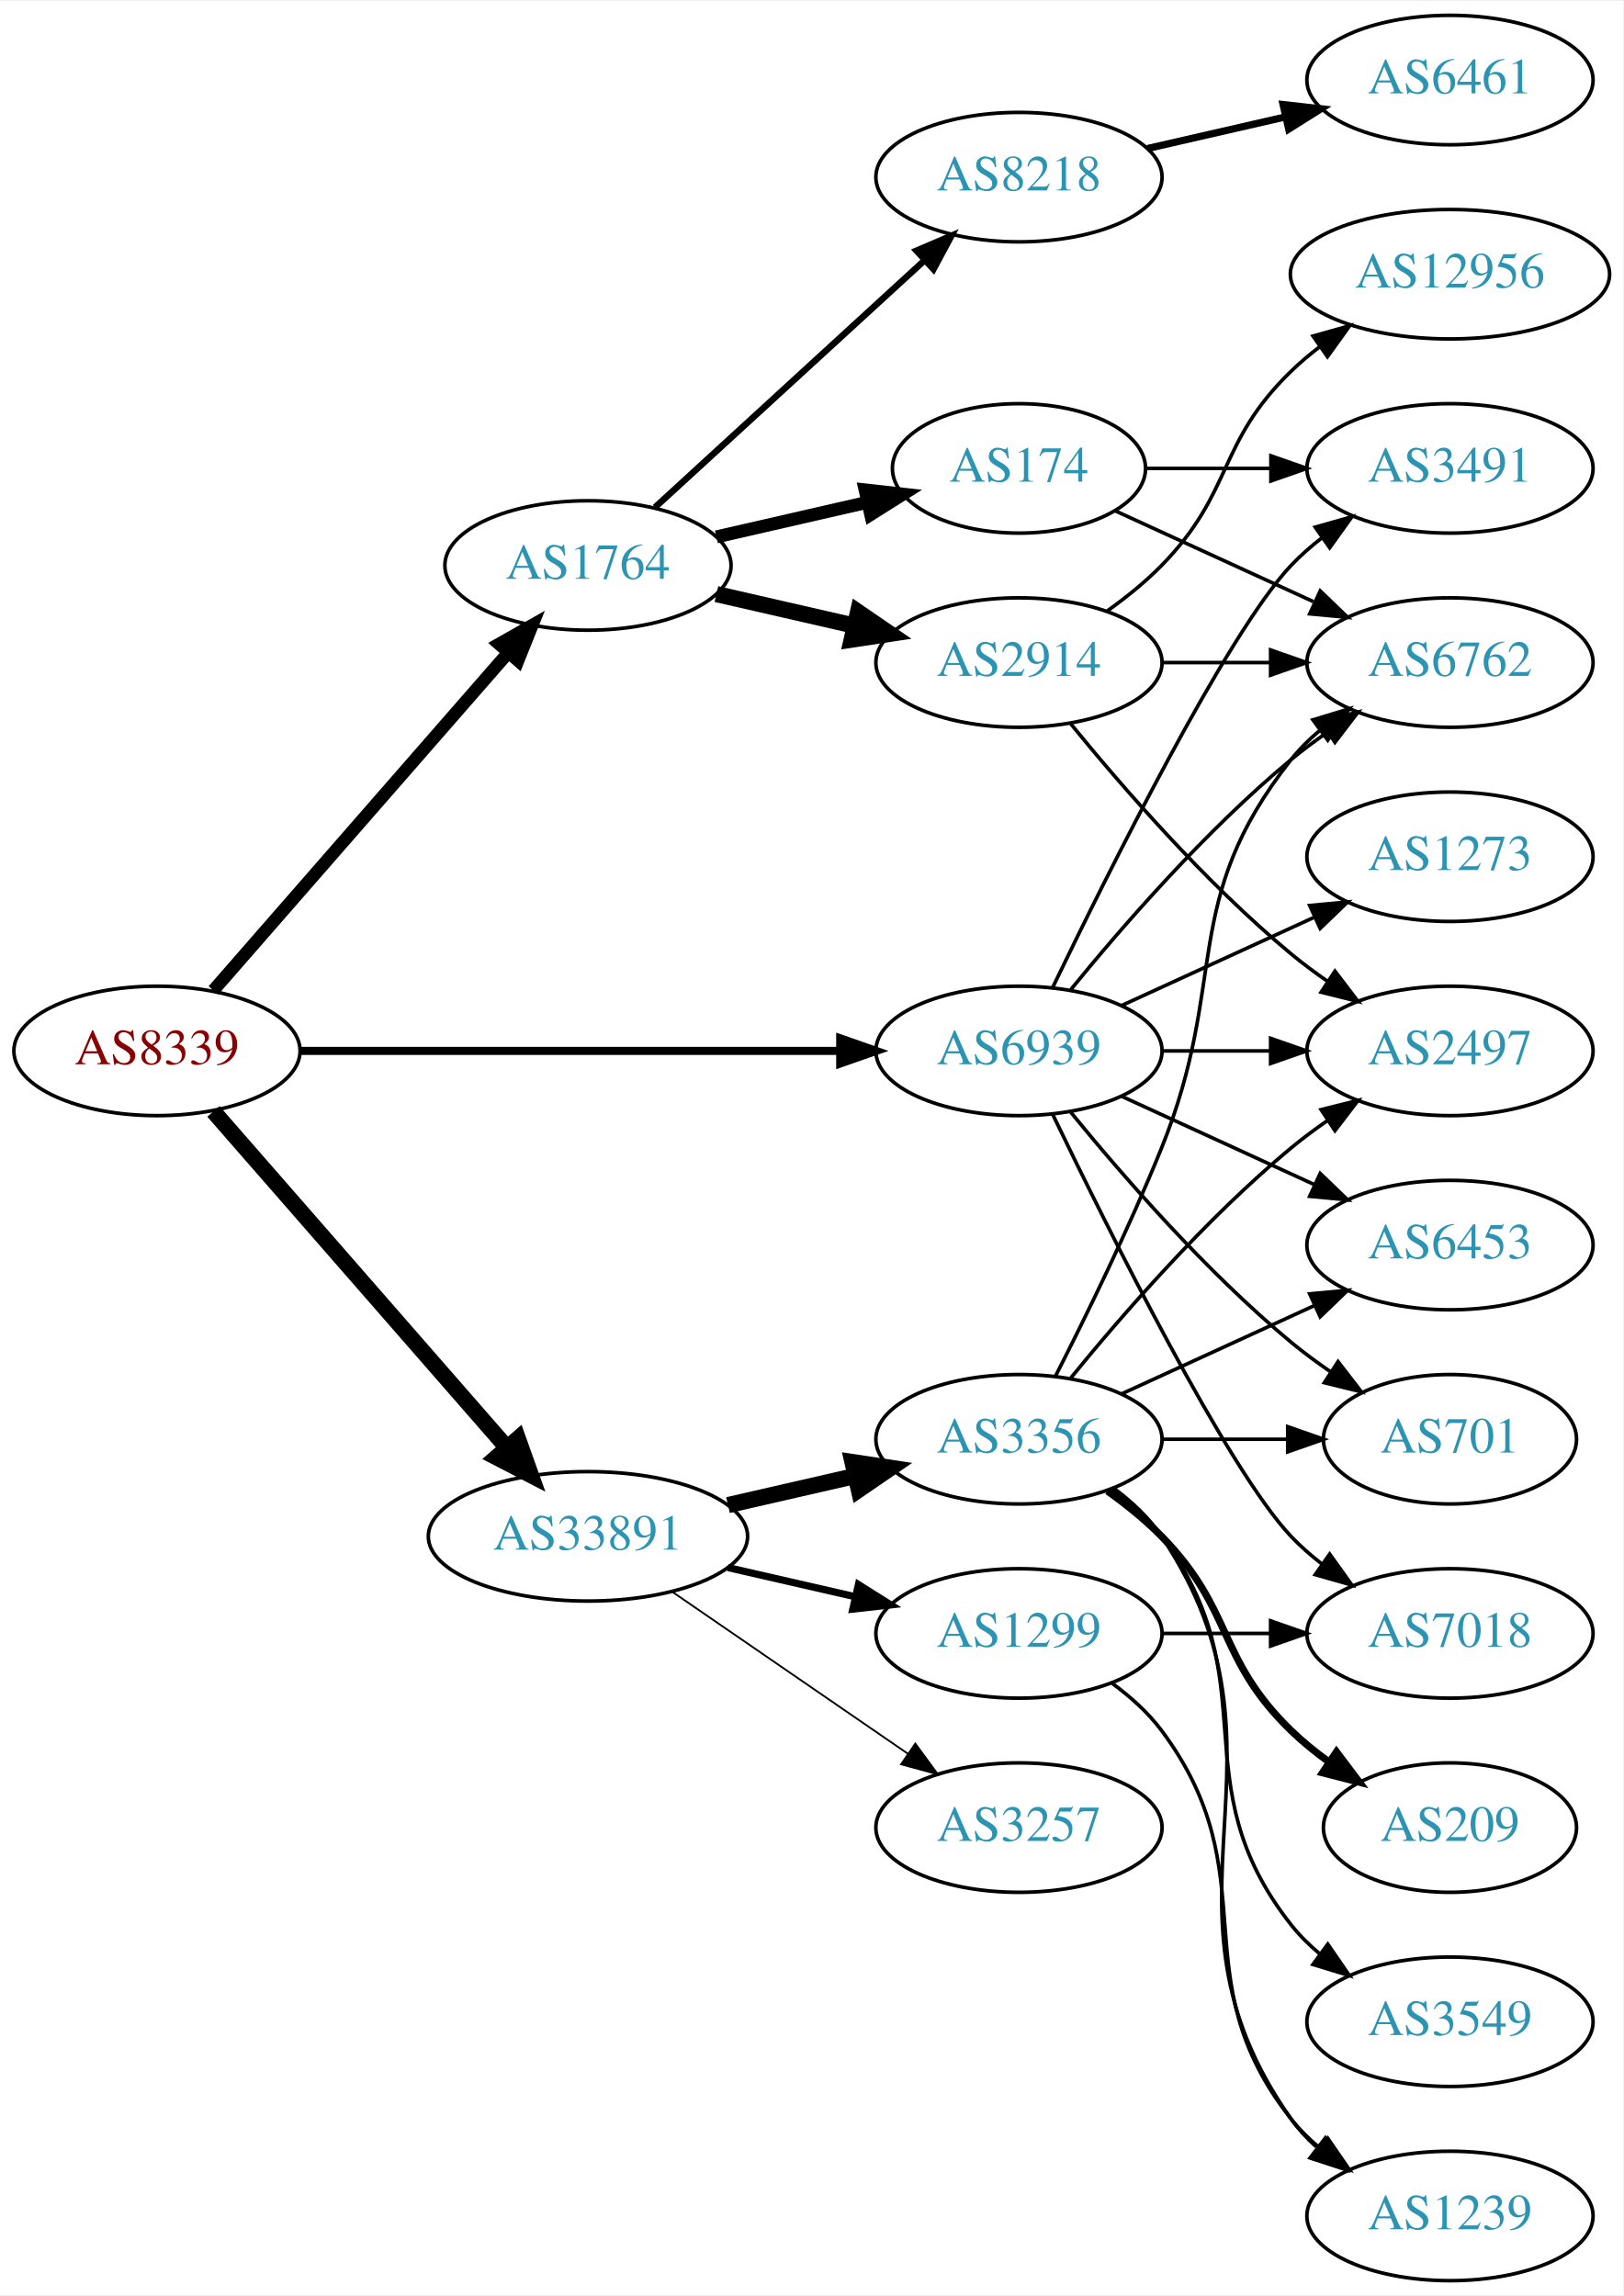
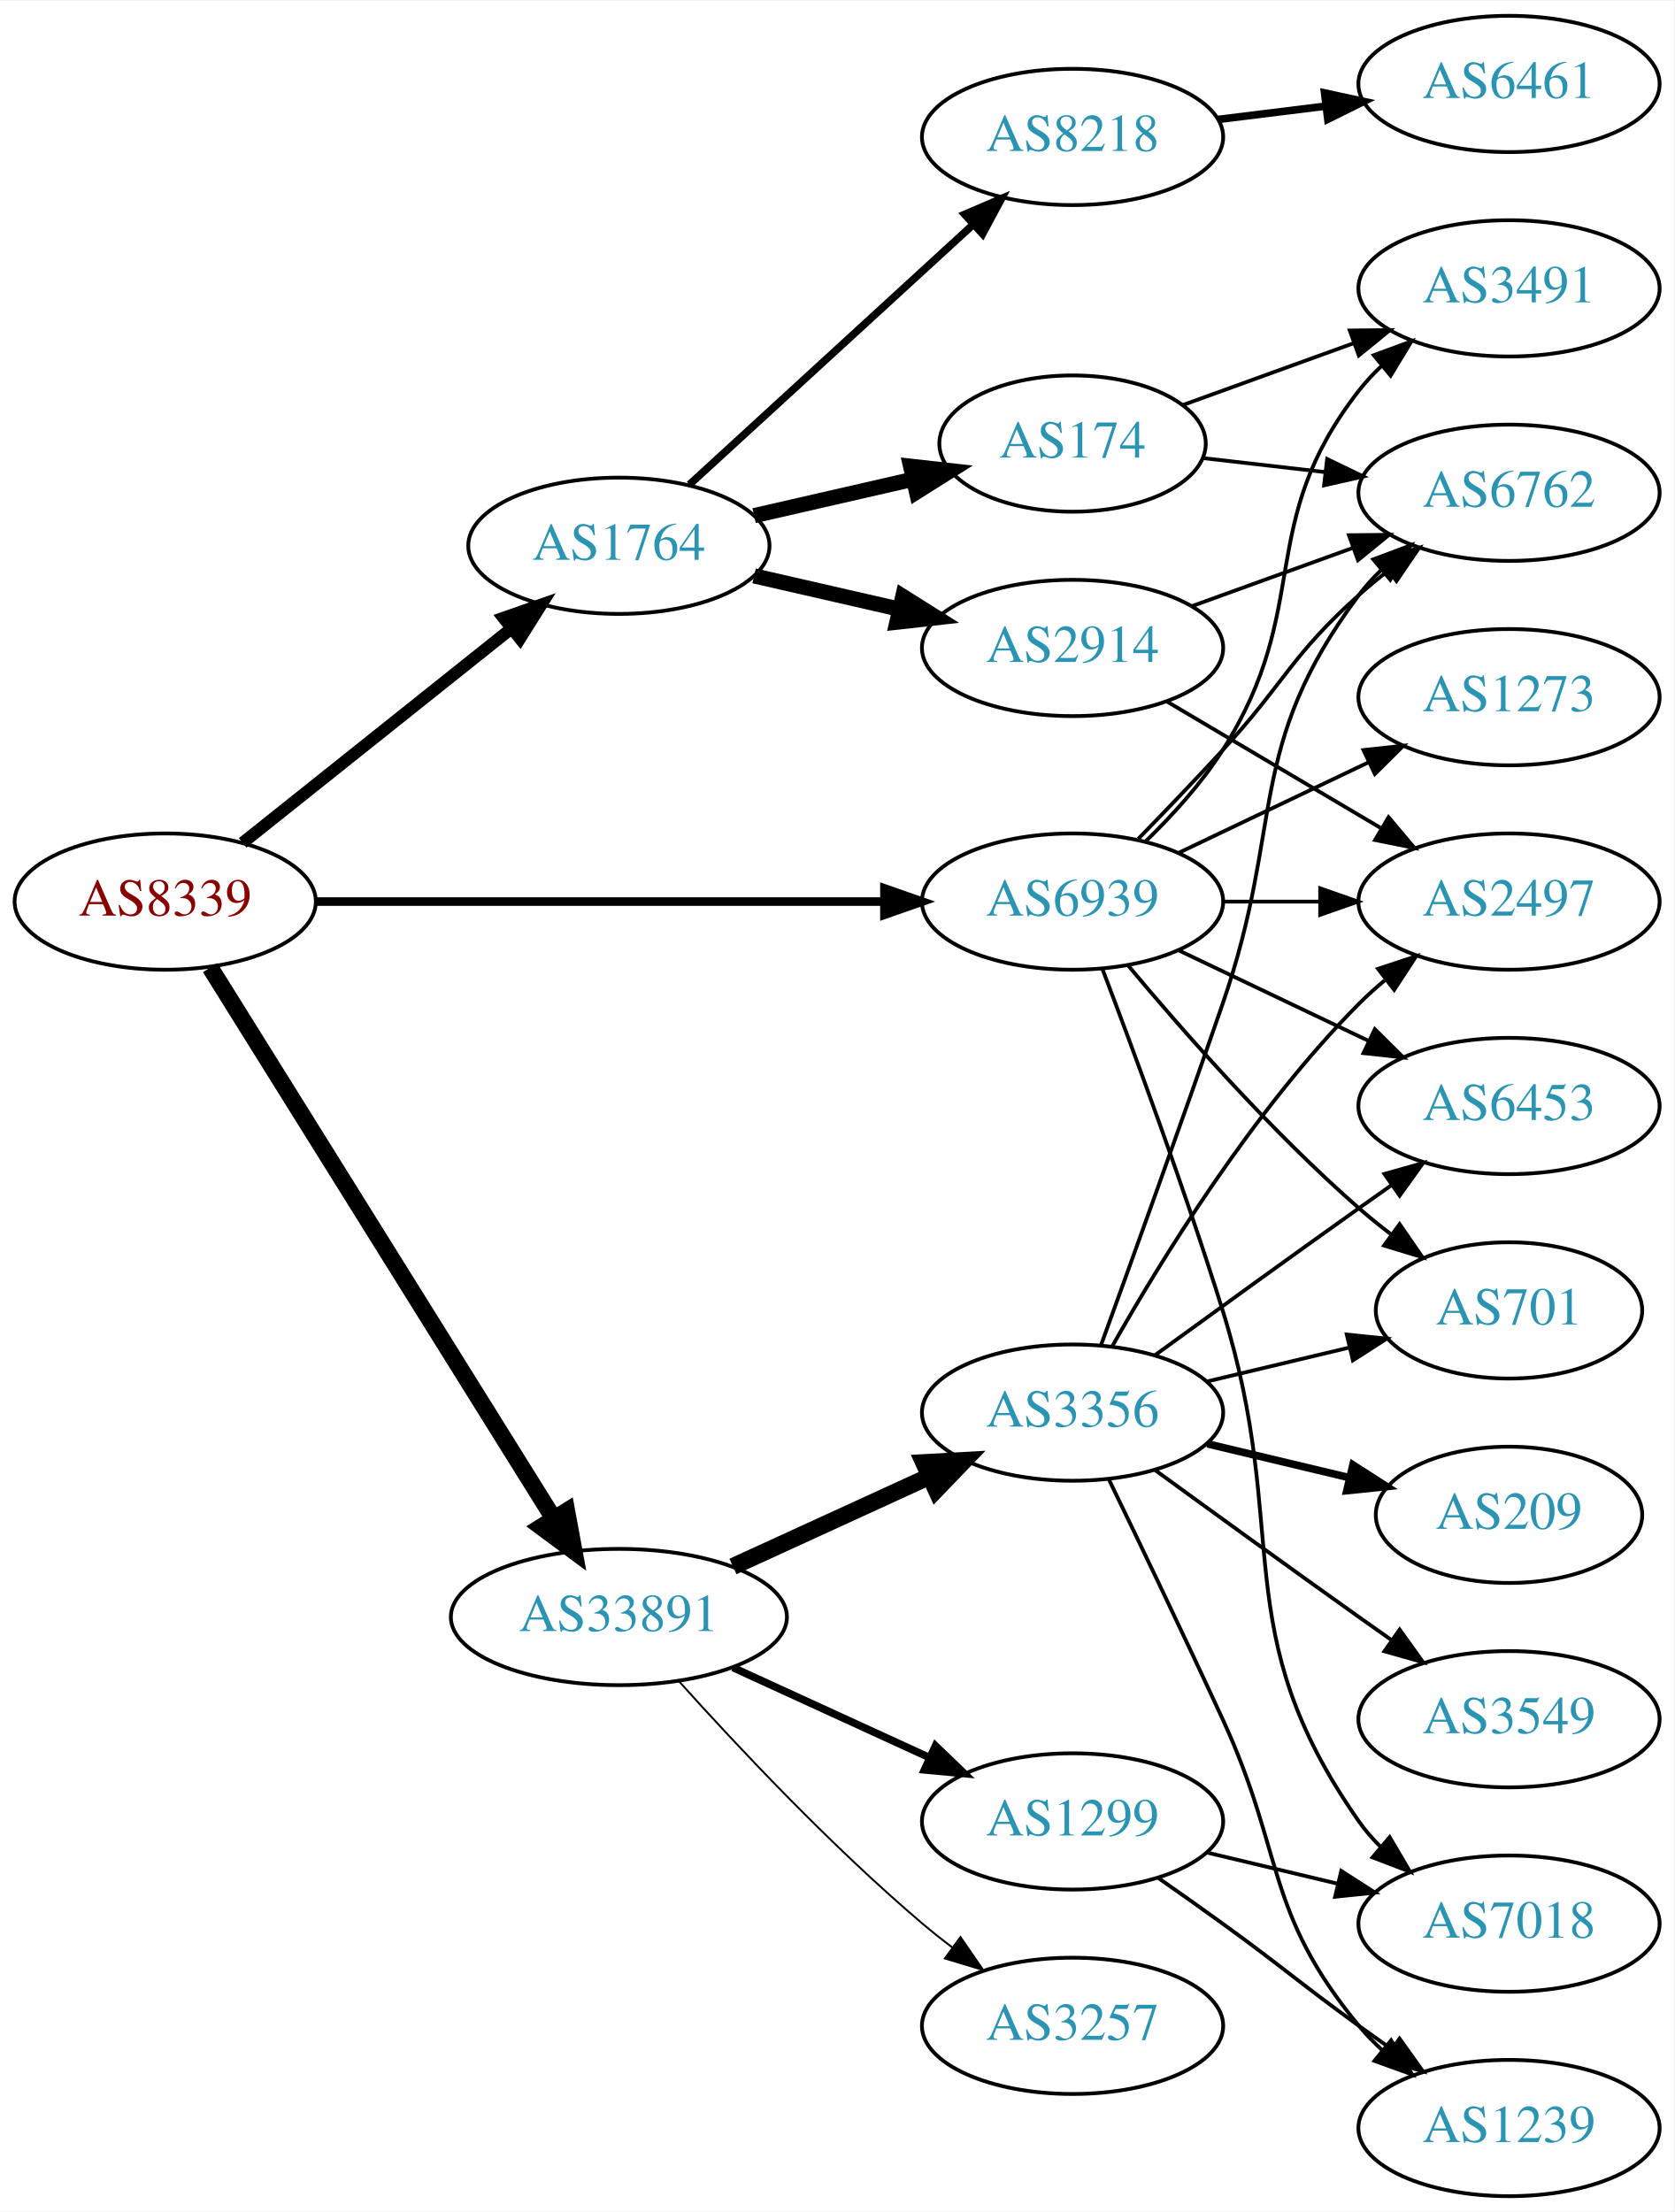
- <svg xmlns="http://www.w3.org/2000/svg" xmlns:xlink="http://www.w3.org/1999/xlink" width="451pt" height="638pt" viewBox="0.00 0.00 451.37 638.00">
-   <g id="graph0" class="graph" transform="scale(1 1) rotate(0) translate(4 634)">
-     <polygon fill="white" stroke="none" points="-4,4 -4,-634 447.37,-634 447.37,4 -4,4" />
+ <svg xmlns="http://www.w3.org/2000/svg" xmlns:xlink="http://www.w3.org/1999/xlink" width="442pt" height="584pt" viewBox="0.00 0.00 442.27 584.00">
+   <g id="graph0" class="graph" transform="scale(1 1) rotate(0) translate(4 580)">
+     <polygon fill="white" stroke="none" points="-4,4 -4,-580 438.271,-580 438.271,4 -4,4" />
    <g id="node1" class="node">
      <g id="a_node1">
        <a xlink:href="/asn/8339" xlink:title="AS8339 ~ kabelplus GmbH [AT]">
          <ellipse fill="#ffffff" stroke="black" cx="39.647" cy="-342" rx="39.794" ry="18" />
          <text text-anchor="middle" x="39.647" y="-338.3" font-family="Times,serif" font-size="14.00" fill="#880000">AS8339</text>
        </a>
      </g>
    </g>
    <g id="node2" class="node">
      <g id="a_node2">
        <a xlink:href="/asn/1764" xlink:title="AS1764 ~ NEXTLAYER-AS [AT]">
-           <ellipse fill="#ffffff" stroke="black" cx="159.489" cy="-477" rx="39.794" ry="18" />
-           <text text-anchor="middle" x="159.489" y="-473.3" font-family="Times,serif" font-size="14.00" fill="#2c94b3">AS1764</text>
+           <ellipse fill="#ffffff" stroke="black" cx="159.489" cy="-436" rx="39.794" ry="18" />
+           <text text-anchor="middle" x="159.489" y="-432.3" font-family="Times,serif" font-size="14.00" fill="#2c94b3">AS1764</text>
        </a>
      </g>
    </g>
    <g id="edge1" class="edge">
-       <path fill="none" stroke="black" stroke-width="3.536" d="M55.333,-358.825C75.91,-382.397 113.447,-425.4 137.12,-452.52" />
-       <polygon fill="black" stroke="black" stroke-width="3.536" points="134.775,-455.155 143.988,-460.387 140.048,-450.552 134.775,-455.155" />
+       <path fill="none" stroke="black" stroke-width="3.214" d="M60.106,-357.522C79.467,-372.966 109.348,-396.802 131.101,-414.153" />
+       <polygon fill="black" stroke="black" stroke-width="3.214" points="129.001,-416.955 139.001,-420.455 133.366,-411.483 129.001,-416.955" />
    </g>
    <g id="node3" class="node">
      <g id="a_node3">
        <a xlink:href="/asn/33891" xlink:title="AS33891 ~ CORE-BACKBONE GMBH GLOBAL NETWORK [DE]">
-           <ellipse fill="#ffffff" stroke="black" cx="159.489" cy="-207" rx="44.393" ry="18" />
-           <text text-anchor="middle" x="159.489" y="-203.3" font-family="Times,serif" font-size="14.00" fill="#2c94b3">AS33891</text>
+           <ellipse fill="#ffffff" stroke="black" cx="159.489" cy="-153" rx="44.393" ry="18" />
+           <text text-anchor="middle" x="159.489" y="-149.3" font-family="Times,serif" font-size="14.00" fill="#2c94b3">AS33891</text>
        </a>
      </g>
    </g>
    <g id="edge2" class="edge">
-       <path fill="none" stroke="black" stroke-width="4.5" d="M55.333,-325.175C75.886,-301.63 113.361,-258.698 137.039,-231.574" />
-       <polygon fill="black" stroke="black" stroke-width="4.5" points="140.008,-234.16 143.617,-224.037 134.075,-228.981 140.008,-234.16" />
+       <path fill="none" stroke="black" stroke-width="4.5" d="M51.522,-324.558C72.305,-291.225 117.766,-218.314 142.194,-179.134" />
+       <polygon fill="black" stroke="black" stroke-width="4.5" points="145.691,-180.969 147.64,-170.4 139.008,-176.802 145.691,-180.969" />
    </g>
    <g id="node4" class="node">
      <g id="a_node4">
        <a xlink:href="/asn/6939" xlink:title="AS6939 ~ Hurricane Electric LLC [US]">
          <ellipse fill="#ffffff" stroke="black" cx="279.332" cy="-342" rx="39.794" ry="18" />
          <text text-anchor="middle" x="279.332" y="-338.3" font-family="Times,serif" font-size="14.00" fill="#2c94b3">AS6939</text>
        </a>
      </g>
    </g>
    <g id="edge3" class="edge">
      <path fill="none" stroke="black" stroke-width="2.25" d="M79.364,-342C120.282,-342 184.922,-342 229.356,-342" />
      <polygon fill="black" stroke="black" stroke-width="2.25" points="229.631,-345.5 239.631,-342 229.631,-338.5 229.631,-345.5" />
    </g>
    <g id="node5" class="node">
      <g id="a_node5">
-         <a xlink:href="/asn/8218" xlink:title="AS8218 ~ legacy Neotelecoms [FR]">
-           <ellipse fill="#ffffff" stroke="black" cx="279.332" cy="-585" rx="39.794" ry="18" />
-           <text text-anchor="middle" x="279.332" y="-581.3" font-family="Times,serif" font-size="14.00" fill="#2c94b3">AS8218</text>
+         <a xlink:href="/asn/2914" xlink:title="AS2914 ~ NTT America, Inc. [US]">
+           <ellipse fill="#ffffff" stroke="black" cx="279.332" cy="-409" rx="39.794" ry="18" />
+           <text text-anchor="middle" x="279.332" y="-405.3" font-family="Times,serif" font-size="14.00" fill="#2c94b3">AS2914</text>
        </a>
      </g>
    </g>
    <g id="edge4" class="edge">
-       <path fill="none" stroke="black" stroke-width="1.8" d="M178.131,-493.169C198.004,-511.382 230.466,-541.133 253.035,-561.817" />
-       <polygon fill="black" stroke="black" stroke-width="1.8" points="250.832,-564.545 260.569,-568.721 255.561,-559.384 250.832,-564.545" />
+       <path fill="none" stroke="black" stroke-width="4" d="M195.208,-428.045C207.208,-425.296 220.829,-422.175 233.522,-419.267" />
+       <polygon fill="black" stroke="black" stroke-width="4" points="234.488,-422.636 243.453,-416.991 232.924,-415.813 234.488,-422.636" />
    </g>
    <g id="node6" class="node">
      <g id="a_node6">
-         <a xlink:href="/asn/2914" xlink:title="AS2914 ~ NTT America, Inc. [US]">
-           <ellipse fill="#ffffff" stroke="black" cx="279.332" cy="-450" rx="39.794" ry="18" />
-           <text text-anchor="middle" x="279.332" y="-446.3" font-family="Times,serif" font-size="14.00" fill="#2c94b3">AS2914</text>
+         <a xlink:href="/asn/8218" xlink:title="AS8218 ~ legacy Neotelecoms [FR]">
+           <ellipse fill="#ffffff" stroke="black" cx="279.332" cy="-544" rx="39.794" ry="18" />
+           <text text-anchor="middle" x="279.332" y="-540.3" font-family="Times,serif" font-size="14.00" fill="#2c94b3">AS8218</text>
        </a>
      </g>
    </g>
    <g id="edge5" class="edge">
-       <path fill="none" stroke="black" stroke-width="4.5" d="M195.208,-469.045C207.208,-466.296 220.829,-463.175 233.522,-460.267" />
-       <polygon fill="black" stroke="black" stroke-width="4.5" points="234.585,-464.063 243.453,-457.991 232.826,-456.387 234.585,-464.063" />
+       <path fill="none" stroke="black" stroke-width="2" d="M178.131,-452.169C198.004,-470.382 230.466,-500.133 253.035,-520.817" />
+       <polygon fill="black" stroke="black" stroke-width="2" points="250.832,-523.545 260.569,-527.721 255.561,-518.384 250.832,-523.545" />
    </g>
    <g id="node7" class="node">
      <g id="a_node7">
        <a xlink:href="/asn/174" xlink:title="AS174 ~ Cogent Communications [US]">
-           <ellipse fill="#ffffff" stroke="black" cx="279.332" cy="-504" rx="35.194" ry="18" />
-           <text text-anchor="middle" x="279.332" y="-500.3" font-family="Times,serif" font-size="14.00" fill="#2c94b3">AS174</text>
+           <ellipse fill="#ffffff" stroke="black" cx="279.332" cy="-463" rx="35.194" ry="18" />
+           <text text-anchor="middle" x="279.332" y="-459.3" font-family="Times,serif" font-size="14.00" fill="#2c94b3">AS174</text>
        </a>
      </g>
    </g>
    <g id="edge6" class="edge">
-       <path fill="none" stroke="black" stroke-width="3.6" d="M195.208,-484.955C208.301,-487.955 223.323,-491.396 236.964,-494.522" />
-       <polygon fill="black" stroke="black" stroke-width="3.6" points="236.542,-498.016 247.071,-496.838 238.105,-491.193 236.542,-498.016" />
+       <path fill="none" stroke="black" stroke-width="4" d="M195.208,-443.955C208.301,-446.955 223.323,-450.396 236.964,-453.522" />
+       <polygon fill="black" stroke="black" stroke-width="4" points="236.542,-457.016 247.071,-455.838 238.105,-450.193 236.542,-457.016" />
+     </g>
+     <g id="node12" class="node">
+       <g id="a_node12">
+         <a xlink:href="/asn/3356" xlink:title="AS3356 ~ Level 3 Parent, LLC [US]">
+           <ellipse fill="#ffffff" stroke="black" cx="279.332" cy="-207" rx="39.794" ry="18" />
+           <text text-anchor="middle" x="279.332" y="-203.3" font-family="Times,serif" font-size="14.00" fill="#2c94b3">AS3356</text>
+         </a>
+       </g>
+     </g>
+     <g id="edge12" class="edge">
+       <path fill="none" stroke="black" stroke-width="4.5" d="M189.619,-166.348C205.23,-173.502 224.628,-182.391 241.3,-190.03" />
+       <polygon fill="black" stroke="black" stroke-width="4.5" points="240.02,-193.775 250.752,-194.362 243.301,-186.616 240.02,-193.775" />
    </g>
    <g id="node13" class="node">
      <g id="a_node13">
-         <a xlink:href="/asn/3356" xlink:title="AS3356 ~ Level 3 Parent, LLC [US]">
-           <ellipse fill="#ffffff" stroke="black" cx="279.332" cy="-234" rx="39.794" ry="18" />
-           <text text-anchor="middle" x="279.332" y="-230.3" font-family="Times,serif" font-size="14.00" fill="#2c94b3">AS3356</text>
+         <a xlink:href="/asn/1299" xlink:title="AS1299 ~ Telia Carrier [EU]">
+           <ellipse fill="#ffffff" stroke="black" cx="279.332" cy="-99" rx="39.794" ry="18" />
+           <text text-anchor="middle" x="279.332" y="-95.3" font-family="Times,serif" font-size="14.00" fill="#2c94b3">AS1299</text>
        </a>
      </g>
    </g>
    <g id="edge13" class="edge">
-       <path fill="none" stroke="black" stroke-width="4.5" d="M198.424,-215.692C209.664,-218.267 222.077,-221.111 233.7,-223.774" />
-       <polygon fill="black" stroke="black" stroke-width="4.5" points="233.035,-227.661 243.662,-226.057 234.794,-219.985 233.035,-227.661" />
+       <path fill="none" stroke="black" stroke-width="2" d="M189.619,-139.652C205.23,-132.498 224.628,-123.609 241.3,-115.97" />
+       <polygon fill="black" stroke="black" stroke-width="2" points="243.119,-118.986 250.752,-111.638 240.203,-112.622 243.119,-118.986" />
    </g>
    <g id="node14" class="node">
      <g id="a_node14">
-         <a xlink:href="/asn/1299" xlink:title="AS1299 ~ Telia Carrier [EU]">
-           <ellipse fill="#ffffff" stroke="black" cx="279.332" cy="-180" rx="39.794" ry="18" />
-           <text text-anchor="middle" x="279.332" y="-176.3" font-family="Times,serif" font-size="14.00" fill="#2c94b3">AS1299</text>
+         <a xlink:href="/asn/3257" xlink:title="AS3257 ~ GTT [DE]">
+           <ellipse fill="#ffffff" stroke="black" cx="279.332" cy="-45" rx="39.794" ry="18" />
+           <text text-anchor="middle" x="279.332" y="-41.3" font-family="Times,serif" font-size="14.00" fill="#2c94b3">AS3257</text>
        </a>
      </g>
    </g>
    <g id="edge14" class="edge">
-       <path fill="none" stroke="black" stroke-width="2" d="M198.424,-198.308C209.664,-195.733 222.077,-192.889 233.7,-190.226" />
-       <polygon fill="black" stroke="black" stroke-width="2" points="234.696,-193.588 243.662,-187.943 233.133,-186.765 234.696,-193.588" />
-     </g>
-     <g id="node15" class="node">
-       <g id="a_node15">
-         <a xlink:href="/asn/3257" xlink:title="AS3257 ~ GTT [DE]">
-           <ellipse fill="#ffffff" stroke="black" cx="279.332" cy="-126" rx="39.794" ry="18" />
-           <text text-anchor="middle" x="279.332" y="-122.3" font-family="Times,serif" font-size="14.00" fill="#2c94b3">AS3257</text>
-         </a>
-       </g>
-     </g>
-     <g id="edge15" class="edge">
-       <path fill="none" stroke="black" stroke-width="0.5" d="M182.932,-191.574C201.513,-178.802 228.074,-160.545 248.453,-146.537" />
-       <polygon fill="black" stroke="black" stroke-width="0.5" points="250.509,-149.371 256.768,-140.822 246.544,-143.602 250.509,-149.371" />
+       <path fill="none" stroke="black" stroke-width="0.5" d="M175.421,-135.956C190.748,-118.903 215.683,-92.35 239.685,-72 242.182,-69.883 244.843,-67.768 247.554,-65.707" />
+       <polygon fill="black" stroke="black" stroke-width="0.5" points="249.72,-68.459 255.73,-59.734 245.591,-62.806 249.72,-68.459" />
    </g>
    <g id="node9" class="node">
      <g id="a_node9">
-         <a xlink:href="/asn/3491" xlink:title="AS3491 ~ PCCW Global, Inc. [US]">
-           <ellipse fill="#ffffff" stroke="black" cx="399.174" cy="-504" rx="39.794" ry="18" />
-           <text text-anchor="middle" x="399.174" y="-500.3" font-family="Times,serif" font-size="14.00" fill="#2c94b3">AS3491</text>
-         </a>
-       </g>
-     </g>
-     <g id="edge27" class="edge">
-       <path fill="none" stroke="black" d="M288.679,-359.595C304.146,-391.732 337.291,-458.34 354.978,-477 357.564,-479.728 360.481,-482.294 363.55,-484.677" />
-       <polygon fill="black" stroke="black" points="361.704,-487.658 371.898,-490.543 365.728,-481.93 361.704,-487.658" />
+         <a xlink:href="/asn/6762" xlink:title="AS6762 ~ TELECOM ITALIA SPARKLE S.p.A. [IT]">
+           <ellipse fill="#ffffff" stroke="black" cx="394.625" cy="-450" rx="39.794" ry="18" />
+           <text text-anchor="middle" x="394.625" y="-446.3" font-family="Times,serif" font-size="14.00" fill="#2c94b3">AS6762</text>
+         </a>
+       </g>
+     </g>
+     <g id="edge24" class="edge">
+       <path fill="none" stroke="black" d="M296.682,-358.568C303.634,-365.704 311.782,-374.188 318.978,-382 335.408,-399.836 336.908,-406.828 354.978,-423 357.418,-425.183 360.038,-427.344 362.724,-429.435" />
+       <polygon fill="black" stroke="black" points="360.739,-432.32 370.86,-435.454 364.903,-426.693 360.739,-432.32" />
    </g>
    <g id="node10" class="node">
      <g id="a_node10">
-         <a xlink:href="/asn/6762" xlink:title="AS6762 ~ TELECOM ITALIA SPARKLE S.p.A. [IT]">
-           <ellipse fill="#ffffff" stroke="black" cx="399.174" cy="-450" rx="39.794" ry="18" />
-           <text text-anchor="middle" x="399.174" y="-446.3" font-family="Times,serif" font-size="14.00" fill="#2c94b3">AS6762</text>
+         <a xlink:href="/asn/2497" xlink:title="AS2497 ~ Internet Initiative Japan Inc. [JP]">
+           <ellipse fill="#ffffff" stroke="black" cx="394.625" cy="-342" rx="39.794" ry="18" />
+           <text text-anchor="middle" x="394.625" y="-338.3" font-family="Times,serif" font-size="14.00" fill="#2c94b3">AS2497</text>
+         </a>
+       </g>
+     </g>
+     <g id="edge26" class="edge">
+       <path fill="none" stroke="black" d="M319.004,-342C327.207,-342 335.971,-342 344.503,-342" />
+       <polygon fill="black" stroke="black" points="344.742,-345.5 354.742,-342 344.742,-338.5 344.742,-345.5" />
+     </g>
+     <g id="node11" class="node">
+       <g id="a_node11">
+         <a xlink:href="/asn/3491" xlink:title="AS3491 ~ PCCW Global, Inc. [US]">
+           <ellipse fill="#ffffff" stroke="black" cx="394.625" cy="-504" rx="39.794" ry="18" />
+           <text text-anchor="middle" x="394.625" y="-500.3" font-family="Times,serif" font-size="14.00" fill="#2c94b3">AS3491</text>
+         </a>
+       </g>
+     </g>
+     <g id="edge27" class="edge">
+       <path fill="none" stroke="black" d="M298.546,-357.819C305.642,-364.698 313.393,-373.193 318.978,-382 343.161,-420.13 327.237,-441.375 354.978,-477 356.77,-479.301 358.811,-481.484 360.998,-483.538" />
+       <polygon fill="black" stroke="black" points="358.9,-486.344 368.842,-490.005 363.353,-480.943 358.9,-486.344" />
+     </g>
+     <g id="node17" class="node">
+       <g id="a_node17">
+         <a xlink:href="/asn/701" xlink:title="AS701 ~ UUNET [US]">
+           <ellipse fill="#ffffff" stroke="black" cx="394.625" cy="-234" rx="35.194" ry="18" />
+           <text text-anchor="middle" x="394.625" y="-230.3" font-family="Times,serif" font-size="14.00" fill="#2c94b3">AS701</text>
+         </a>
+       </g>
+     </g>
+     <g id="edge25" class="edge">
+       <path fill="none" stroke="black" d="M293.962,-325.183C308.244,-308.071 331.791,-281.255 354.978,-261 357.648,-258.668 360.521,-256.352 363.451,-254.114" />
+       <polygon fill="black" stroke="black" points="365.729,-256.784 371.742,-248.061 361.602,-251.13 365.729,-256.784" />
+     </g>
+     <g id="node19" class="node">
+       <g id="a_node19">
+         <a xlink:href="/asn/6453" xlink:title="AS6453 ~ TATA COMMUNICATIONS (AMERICA) INC [US]">
+           <ellipse fill="#ffffff" stroke="black" cx="394.625" cy="-288" rx="39.794" ry="18" />
+           <text text-anchor="middle" x="394.625" y="-284.3" font-family="Times,serif" font-size="14.00" fill="#2c94b3">AS6453</text>
+         </a>
+       </g>
+     </g>
+     <g id="edge29" class="edge">
+       <path fill="none" stroke="black" d="M307.468,-329.066C322.462,-321.919 341.283,-312.948 357.506,-305.215" />
+       <polygon fill="black" stroke="black" points="359.188,-308.291 366.71,-300.829 356.177,-301.972 359.188,-308.291" />
+     </g>
+     <g id="node20" class="node">
+       <g id="a_node20">
+         <a xlink:href="/asn/7018" xlink:title="AS7018 ~ AT&amp;T Services, Inc. [US]">
+           <ellipse fill="#ffffff" stroke="black" cx="394.625" cy="-72" rx="39.794" ry="18" />
+           <text text-anchor="middle" x="394.625" y="-68.3" font-family="Times,serif" font-size="14.00" fill="#2c94b3">AS7018</text>
        </a>
      </g>
    </g>
    <g id="edge30" class="edge">
-       <path fill="none" stroke="black" d="M293.751,-359.065C307.865,-376.375 331.28,-403.345 354.978,-423 358.194,-425.668 361.695,-428.27 365.265,-430.741" />
-       <polygon fill="black" stroke="black" points="363.343,-433.666 373.622,-436.236 367.189,-427.817 363.343,-433.666" />
-     </g>
-     <g id="node12" class="node">
-       <g id="a_node12">
-         <a xlink:href="/asn/2497" xlink:title="AS2497 ~ Internet Initiative Japan Inc. [JP]">
-           <ellipse fill="#ffffff" stroke="black" cx="399.174" cy="-342" rx="39.794" ry="18" />
-           <text text-anchor="middle" x="399.174" y="-338.3" font-family="Times,serif" font-size="14.00" fill="#2c94b3">AS2497</text>
-         </a>
-       </g>
-     </g>
-     <g id="edge28" class="edge">
-       <path fill="none" stroke="black" d="M319.244,-342C328.798,-342 339.147,-342 349.11,-342" />
-       <polygon fill="black" stroke="black" points="349.302,-345.5 359.302,-342 349.302,-338.5 349.302,-345.5" />
-     </g>
-     <g id="node16" class="node">
-       <g id="a_node16">
-         <a xlink:href="/asn/6453" xlink:title="AS6453 ~ TATA COMMUNICATIONS (AMERICA) INC [US]">
-           <ellipse fill="#ffffff" stroke="black" cx="399.174" cy="-288" rx="39.794" ry="18" />
-           <text text-anchor="middle" x="399.174" y="-284.3" font-family="Times,serif" font-size="14.00" fill="#2c94b3">AS6453</text>
-         </a>
-       </g>
-     </g>
-     <g id="edge31" class="edge">
-       <path fill="none" stroke="black" d="M307.96,-329.339C323.917,-322.027 344.188,-312.739 361.471,-304.819" />
-       <polygon fill="black" stroke="black" points="363.085,-307.929 370.718,-300.581 360.169,-301.565 363.085,-307.929" />
-     </g>
-     <g id="node18" class="node">
-       <g id="a_node18">
-         <a xlink:href="/asn/701" xlink:title="AS701 ~ UUNET [US]">
-           <ellipse fill="#ffffff" stroke="black" cx="399.174" cy="-234" rx="35.194" ry="18" />
-           <text text-anchor="middle" x="399.174" y="-230.3" font-family="Times,serif" font-size="14.00" fill="#2c94b3">AS701</text>
-         </a>
-       </g>
-     </g>
-     <g id="edge29" class="edge">
-       <path fill="none" stroke="black" d="M293.751,-324.935C307.865,-307.625 331.28,-280.655 354.978,-261 358.441,-258.128 362.234,-255.331 366.088,-252.692" />
-       <polygon fill="black" stroke="black" points="368.05,-255.592 374.521,-247.203 364.231,-249.725 368.05,-255.592" />
+       <path fill="none" stroke="black" d="M287.219,-324.191C295.329,-302.906 308.964,-266.131 318.978,-234 337.455,-174.716 319.365,-149.869 354.978,-99 356.65,-96.611 358.606,-94.365 360.733,-92.267" />
+       <polygon fill="black" stroke="black" points="363.097,-94.851 368.465,-85.716 358.573,-89.51 363.097,-94.851" />
    </g>
    <g id="node21" class="node">
      <g id="a_node21">
-         <a xlink:href="/asn/7018" xlink:title="AS7018 ~ AT&amp;T Services, Inc. [US]">
-           <ellipse fill="#ffffff" stroke="black" cx="399.174" cy="-180" rx="39.794" ry="18" />
-           <text text-anchor="middle" x="399.174" y="-176.3" font-family="Times,serif" font-size="14.00" fill="#2c94b3">AS7018</text>
-         </a>
-       </g>
-     </g>
-     <g id="edge26" class="edge">
-       <path fill="none" stroke="black" d="M288.679,-324.405C304.146,-292.268 337.291,-225.66 354.978,-207 357.564,-204.272 360.481,-201.706 363.55,-199.323" />
-       <polygon fill="black" stroke="black" points="365.728,-202.07 371.898,-193.457 361.704,-196.342 365.728,-202.07" />
-     </g>
-     <g id="node22" class="node">
-       <g id="a_node22">
        <a xlink:href="/asn/1273" xlink:title="AS1273 ~ Vodafone Group PLC [EU]">
-           <ellipse fill="#ffffff" stroke="black" cx="399.174" cy="-396" rx="39.794" ry="18" />
-           <text text-anchor="middle" x="399.174" y="-392.3" font-family="Times,serif" font-size="14.00" fill="#2c94b3">AS1273</text>
-         </a>
-       </g>
-     </g>
-     <g id="edge25" class="edge">
-       <path fill="none" stroke="black" d="M307.96,-354.661C323.917,-361.973 344.188,-371.261 361.471,-379.181" />
-       <polygon fill="black" stroke="black" points="360.169,-382.435 370.718,-383.419 363.085,-376.071 360.169,-382.435" />
+           <ellipse fill="#ffffff" stroke="black" cx="394.625" cy="-396" rx="39.794" ry="18" />
+           <text text-anchor="middle" x="394.625" y="-392.3" font-family="Times,serif" font-size="14.00" fill="#2c94b3">AS1273</text>
+         </a>
+       </g>
+     </g>
+     <g id="edge28" class="edge">
+       <path fill="none" stroke="black" d="M307.468,-354.934C322.462,-362.081 341.283,-371.052 357.506,-378.785" />
+       <polygon fill="black" stroke="black" points="356.177,-382.028 366.71,-383.171 359.188,-375.709 356.177,-382.028" />
+     </g>
+     <g id="edge8" class="edge">
+       <path fill="none" stroke="black" d="M310.99,-420.095C323.963,-424.79 339.256,-430.324 353.137,-435.348" />
+       <polygon fill="black" stroke="black" points="352.347,-438.784 362.941,-438.896 354.729,-432.202 352.347,-438.784" />
+     </g>
+     <g id="edge9" class="edge">
+       <path fill="none" stroke="black" d="M304.358,-394.791C320.73,-385.109 342.618,-372.165 360.622,-361.518" />
+       <polygon fill="black" stroke="black" points="362.807,-364.292 369.633,-356.188 359.244,-358.266 362.807,-364.292" />
    </g>
    <g id="node8" class="node">
      <g id="a_node8">
        <a xlink:href="/asn/6461" xlink:title="AS6461 ~ Zayo Bandwidth [US]">
-           <ellipse fill="#ffffff" stroke="black" cx="399.174" cy="-612" rx="39.794" ry="18" />
-           <text text-anchor="middle" x="399.174" y="-608.3" font-family="Times,serif" font-size="14.00" fill="#2c94b3">AS6461</text>
+           <ellipse fill="#ffffff" stroke="black" cx="394.625" cy="-558" rx="39.794" ry="18" />
+           <text text-anchor="middle" x="394.625" y="-554.3" font-family="Times,serif" font-size="14.00" fill="#2c94b3">AS6461</text>
        </a>
      </g>
    </g>
    <g id="edge7" class="edge">
-       <path fill="none" stroke="black" stroke-width="2" d="M315.051,-592.955C327.051,-595.704 340.672,-598.825 353.364,-601.733" />
-       <polygon fill="black" stroke="black" stroke-width="2" points="352.767,-605.187 363.296,-604.009 354.33,-598.364 352.767,-605.187" />
+       <path fill="none" stroke="black" stroke-width="2" d="M317.742,-548.623C326.83,-549.746 336.667,-550.962 346.152,-552.134" />
+       <polygon fill="black" stroke="black" stroke-width="2" points="345.9,-555.629 356.254,-553.382 346.758,-548.682 345.9,-555.629" />
+     </g>
+     <g id="edge11" class="edge">
+       <path fill="none" stroke="black" d="M313.71,-459.17C323.801,-458.012 335.084,-456.717 345.919,-455.474" />
+       <polygon fill="black" stroke="black" points="346.58,-458.921 356.116,-454.304 345.782,-451.967 346.58,-458.921" />
    </g>
    <g id="edge10" class="edge">
-       <path fill="none" stroke="black" d="M319.244,-450C328.798,-450 339.147,-450 349.11,-450" />
-       <polygon fill="black" stroke="black" points="349.302,-453.5 359.302,-450 349.302,-446.5 349.302,-453.5" />
-     </g>
-     <g id="node11" class="node">
-       <g id="a_node11">
-         <a xlink:href="/asn/12956" xlink:title="AS12956 ~ TELXIUS [ES]">
-           <ellipse fill="#ffffff" stroke="black" cx="399.174" cy="-558" rx="44.393" ry="18" />
-           <text text-anchor="middle" x="399.174" y="-554.3" font-family="Times,serif" font-size="14.00" fill="#2c94b3">AS12956</text>
-         </a>
-       </g>
-     </g>
-     <g id="edge11" class="edge">
-       <path fill="none" stroke="black" d="M303.926,-464.389C309.182,-468.148 314.513,-472.437 318.978,-477 339.151,-497.617 334.285,-510.906 354.978,-531 357.464,-533.414 360.202,-535.722 363.055,-537.9" />
-       <polygon fill="black" stroke="black" points="361.092,-540.798 371.291,-543.671 365.11,-535.066 361.092,-540.798" />
-     </g>
-     <g id="edge12" class="edge">
-       <path fill="none" stroke="black" d="M293.751,-432.935C307.865,-415.625 331.28,-388.655 354.978,-369 358.194,-366.332 361.695,-363.73 365.265,-361.259" />
-       <polygon fill="black" stroke="black" points="367.189,-364.183 373.622,-355.764 363.343,-358.334 367.189,-364.183" />
-     </g>
-     <g id="edge8" class="edge">
-       <path fill="none" stroke="black" d="M314.733,-504C325.557,-504 337.725,-504 349.352,-504" />
-       <polygon fill="black" stroke="black" points="349.383,-507.5 359.383,-504 349.383,-500.5 349.383,-507.5" />
-     </g>
-     <g id="edge9" class="edge">
-       <path fill="none" stroke="black" d="M306.193,-492.149C322.313,-484.762 343.316,-475.138 361.181,-466.952" />
-       <polygon fill="black" stroke="black" points="363.099,-469.923 370.732,-462.575 360.183,-463.559 363.099,-469.923" />
+       <path fill="none" stroke="black" d="M308.337,-473.135C321.99,-478.076 338.655,-484.107 353.62,-489.522" />
+       <polygon fill="black" stroke="black" points="352.565,-492.863 363.159,-492.975 354.947,-486.281 352.565,-492.863" />
+     </g>
+     <g id="edge15" class="edge">
+       <path fill="none" stroke="black" d="M286.88,-224.921C294.665,-246.312 307.987,-283.19 318.978,-315 335.502,-362.822 324.707,-382.458 354.978,-423 356.723,-425.336 358.73,-427.545 360.893,-429.617" />
+       <polygon fill="black" stroke="black" points="358.771,-432.405 368.694,-436.118 363.253,-427.027 358.771,-432.405" />
+     </g>
+     <g id="edge18" class="edge">
+       <path fill="none" stroke="black" d="M289.791,-224.49C302.573,-247.096 327.005,-286.886 354.978,-315 357.089,-317.121 359.385,-319.188 361.77,-321.171" />
+       <polygon fill="black" stroke="black" points="360.023,-324.242 370.086,-327.556 364.286,-318.69 360.023,-324.242" />
+     </g>
+     <g id="node15" class="node">
+       <g id="a_node15">
+         <a xlink:href="/asn/3549" xlink:title="AS3549 ~ Level 3 Parent, LLC [US]">
+           <ellipse fill="#ffffff" stroke="black" cx="394.625" cy="-126" rx="39.794" ry="18" />
+           <text text-anchor="middle" x="394.625" y="-122.3" font-family="Times,serif" font-size="14.00" fill="#2c94b3">AS3549</text>
+         </a>
+       </g>
+     </g>
+     <g id="edge16" class="edge">
+       <path fill="none" stroke="black" d="M301.18,-191.778C316.114,-180.909 336.727,-165.975 354.978,-153 357.799,-150.995 360.742,-148.915 363.69,-146.841" />
+       <polygon fill="black" stroke="black" points="365.736,-149.681 371.914,-141.074 361.717,-143.95 365.736,-149.681" />
+     </g>
+     <g id="node16" class="node">
+       <g id="a_node16">
+         <a xlink:href="/asn/1239" xlink:title="AS1239 ~ Sprint [US]">
+           <ellipse fill="#ffffff" stroke="black" cx="394.625" cy="-18" rx="39.794" ry="18" />
+           <text text-anchor="middle" x="394.625" y="-14.3" font-family="Times,serif" font-size="14.00" fill="#2c94b3">AS1239</text>
+         </a>
+       </g>
+     </g>
+     <g id="edge17" class="edge">
+       <path fill="none" stroke="black" d="M288.913,-189.367C296.837,-173.002 308.873,-147.935 318.978,-126 335.462,-90.219 329.913,-75.394 354.978,-45 356.833,-42.751 358.92,-40.604 361.139,-38.576" />
+       <polygon fill="black" stroke="black" points="363.488,-41.178 369.044,-32.156 359.075,-35.744 363.488,-41.178" />
    </g>
    <g id="edge19" class="edge">
-       <path fill="none" stroke="black" d="M289.412,-251.417C297.681,-267.634 309.942,-292.603 318.978,-315 337.908,-361.922 323.679,-383.246 354.978,-423 357.303,-425.953 360.047,-428.67 363.006,-431.147" />
-       <polygon fill="black" stroke="black" points="361.065,-434.064 371.203,-437.145 365.199,-428.415 361.065,-434.064" />
-     </g>
-     <g id="edge18" class="edge">
-       <path fill="none" stroke="black" d="M293.751,-251.065C307.865,-268.375 331.28,-295.345 354.978,-315 358.194,-317.668 361.695,-320.27 365.265,-322.741" />
-       <polygon fill="black" stroke="black" points="363.343,-325.666 373.622,-328.236 367.189,-319.817 363.343,-325.666" />
-     </g>
-     <g id="edge16" class="edge">
-       <path fill="none" stroke="black" d="M307.96,-246.661C323.917,-253.973 344.188,-263.261 361.471,-271.181" />
-       <polygon fill="black" stroke="black" points="360.169,-274.435 370.718,-275.419 363.085,-268.071 360.169,-274.435" />
-     </g>
-     <g id="node17" class="node">
-       <g id="a_node17">
-         <a xlink:href="/asn/3549" xlink:title="AS3549 ~ Level 3 Parent, LLC [US]">
-           <ellipse fill="#ffffff" stroke="black" cx="399.174" cy="-72" rx="39.794" ry="18" />
-           <text text-anchor="middle" x="399.174" y="-68.3" font-family="Times,serif" font-size="14.00" fill="#2c94b3">AS3549</text>
-         </a>
-       </g>
-     </g>
-     <g id="edge17" class="edge">
-       <path fill="none" stroke="black" d="M305.262,-220.118C310.338,-216.389 315.256,-211.984 318.978,-207 349.249,-166.458 323.679,-138.754 354.978,-99 357.303,-96.047 360.047,-93.33 363.006,-90.853" />
-       <polygon fill="black" stroke="black" points="365.199,-93.585 371.203,-84.855 361.065,-87.936 365.199,-93.585" />
+       <path fill="none" stroke="black" d="M314.939,-215.248C326.733,-218.058 340.038,-221.229 352.306,-224.153" />
+       <polygon fill="black" stroke="black" points="351.772,-227.624 362.311,-226.537 353.394,-220.814 351.772,-227.624" />
+     </g>
+     <g id="node18" class="node">
+       <g id="a_node18">
+         <a xlink:href="/asn/209" xlink:title="AS209 ~ CenturyLink Communications, LLC [US]">
+           <ellipse fill="#ffffff" stroke="black" cx="394.625" cy="-180" rx="35.194" ry="18" />
+           <text text-anchor="middle" x="394.625" y="-176.3" font-family="Times,serif" font-size="14.00" fill="#2c94b3">AS209</text>
+         </a>
+       </g>
    </g>
    <g id="edge20" class="edge">
-       <path fill="none" stroke="black" d="M319.244,-234C330.331,-234 342.491,-234 353.873,-234" />
-       <polygon fill="black" stroke="black" points="354.055,-237.5 364.055,-234 354.055,-230.5 354.055,-237.5" />
-     </g>
-     <g id="node19" class="node">
-       <g id="a_node19">
-         <a xlink:href="/asn/1239" xlink:title="AS1239 ~ Sprint [US]">
-           <ellipse fill="#ffffff" stroke="black" cx="399.174" cy="-18" rx="39.794" ry="18" />
-           <text text-anchor="middle" x="399.174" y="-14.3" font-family="Times,serif" font-size="14.00" fill="#2c94b3">AS1239</text>
-         </a>
-       </g>
+       <path fill="none" stroke="black" stroke-width="2" d="M314.939,-198.752C326.733,-195.942 340.038,-192.771 352.306,-189.847" />
+       <polygon fill="black" stroke="black" stroke-width="2" points="353.394,-193.186 362.311,-187.463 351.772,-186.376 353.394,-193.186" />
    </g>
    <g id="edge21" class="edge">
-       <path fill="none" stroke="black" d="M305.651,-220.393C310.707,-216.649 315.518,-212.169 318.978,-207 360.003,-145.706 312.399,-105.225 354.978,-45 356.969,-42.184 359.356,-39.599 361.972,-37.24" />
-       <polygon fill="black" stroke="black" points="364.525,-39.694 370.34,-30.838 360.271,-34.135 364.525,-39.694" />
-     </g>
-     <g id="node20" class="node">
-       <g id="a_node20">
-         <a xlink:href="/asn/209" xlink:title="AS209 ~ CenturyLink Communications, LLC [US]">
-           <ellipse fill="#ffffff" stroke="black" cx="399.174" cy="-126" rx="35.194" ry="18" />
-           <text text-anchor="middle" x="399.174" y="-122.3" font-family="Times,serif" font-size="14.00" fill="#2c94b3">AS209</text>
-         </a>
-       </g>
+       <path fill="none" stroke="black" d="M301.18,-222.222C316.114,-233.091 336.727,-248.025 354.978,-261 357.799,-263.005 360.742,-265.085 363.69,-267.159" />
+       <polygon fill="black" stroke="black" points="361.717,-270.05 371.914,-272.926 365.736,-264.319 361.717,-270.05" />
    </g>
    <g id="edge22" class="edge">
-       <path fill="none" stroke="black" stroke-width="2" d="M303.926,-219.611C309.182,-215.852 314.513,-211.563 318.978,-207 339.151,-186.383 334.285,-173.094 354.978,-153 358.206,-149.866 361.857,-146.911 365.635,-144.188" />
-       <polygon fill="black" stroke="black" stroke-width="2" points="367.614,-147.075 373.995,-138.617 363.732,-141.25 367.614,-147.075" />
-     </g>
-     <g id="edge24" class="edge">
-       <path fill="none" stroke="black" d="M305.262,-166.118C310.338,-162.389 315.256,-157.984 318.978,-153 349.249,-112.458 323.679,-84.754 354.978,-45 357.303,-42.047 360.047,-39.33 363.006,-36.853" />
-       <polygon fill="black" stroke="black" points="365.199,-39.585 371.203,-30.855 361.065,-33.936 365.199,-39.585" />
+       <path fill="none" stroke="black" d="M302.089,-83.991C307.623,-80.121 313.542,-75.936 318.978,-72 335.178,-60.271 338.778,-56.729 354.978,-45 357.781,-42.971 360.712,-40.875 363.653,-38.791" />
+       <polygon fill="black" stroke="black" points="365.704,-41.627 371.868,-33.009 361.675,-35.903 365.704,-41.627" />
    </g>
    <g id="edge23" class="edge">
-       <path fill="none" stroke="black" d="M319.244,-180C328.798,-180 339.147,-180 349.11,-180" />
-       <polygon fill="black" stroke="black" points="349.302,-183.5 359.302,-180 349.302,-176.5 349.302,-183.5" />
+       <path fill="none" stroke="black" d="M314.939,-90.752C325.81,-88.162 337.964,-85.265 349.407,-82.538" />
+       <polygon fill="black" stroke="black" points="350.313,-85.92 359.229,-80.197 348.69,-79.111 350.313,-85.92" />
    </g>
  </g>
</svg>
